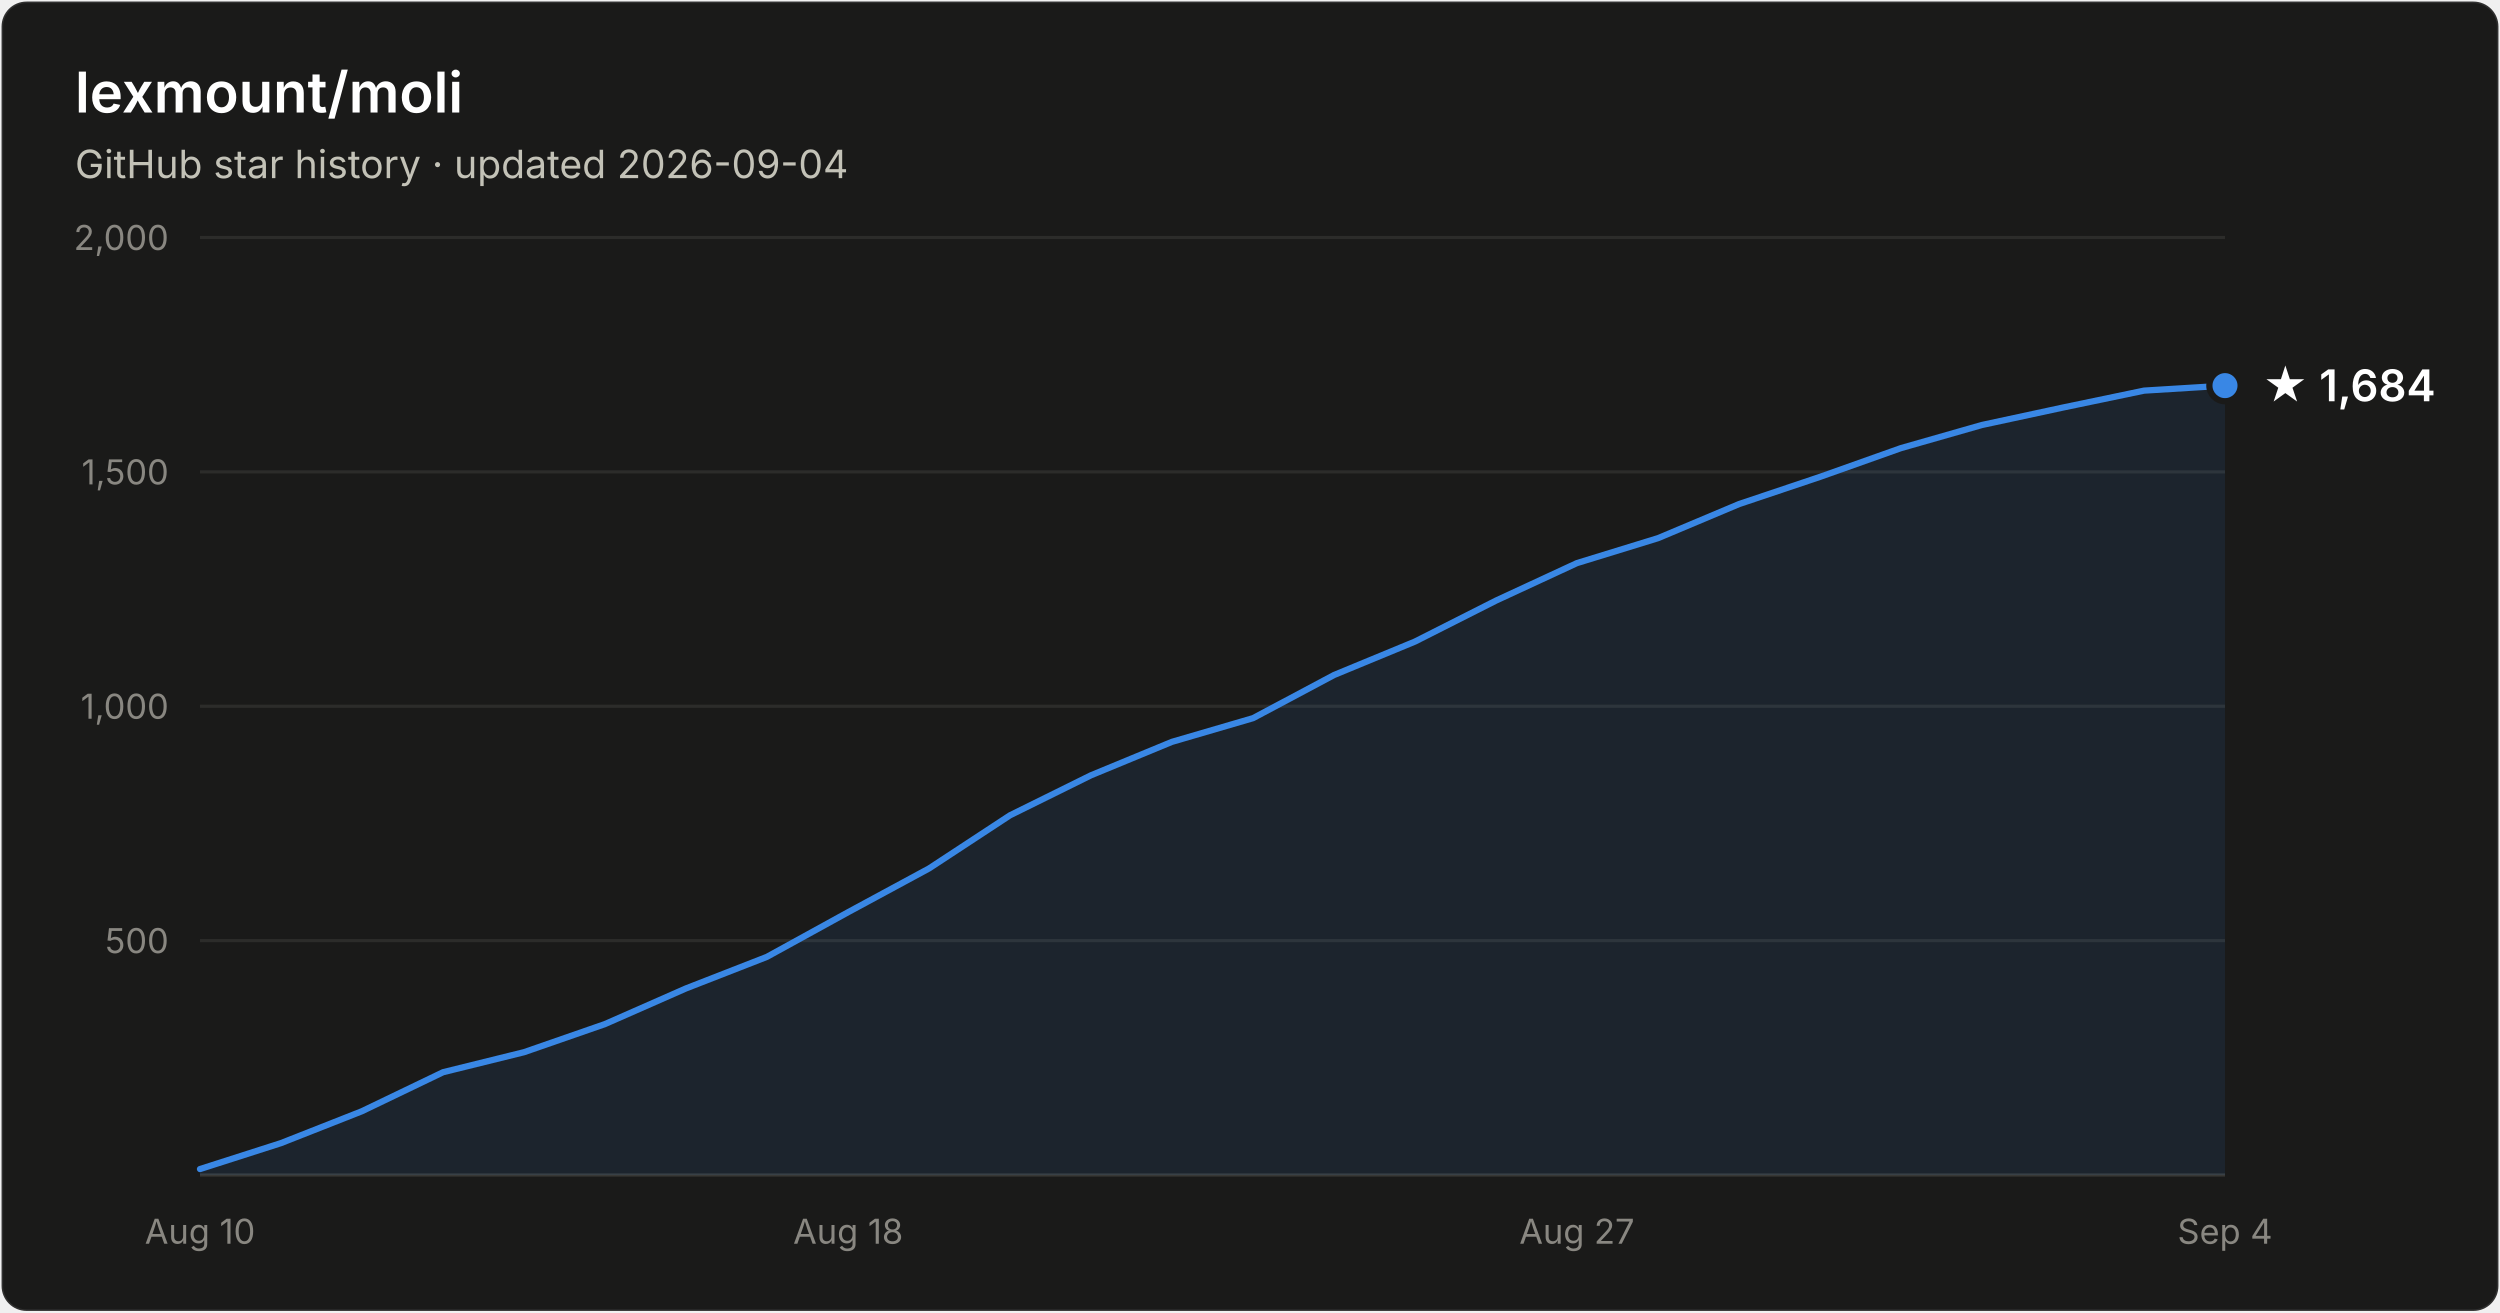
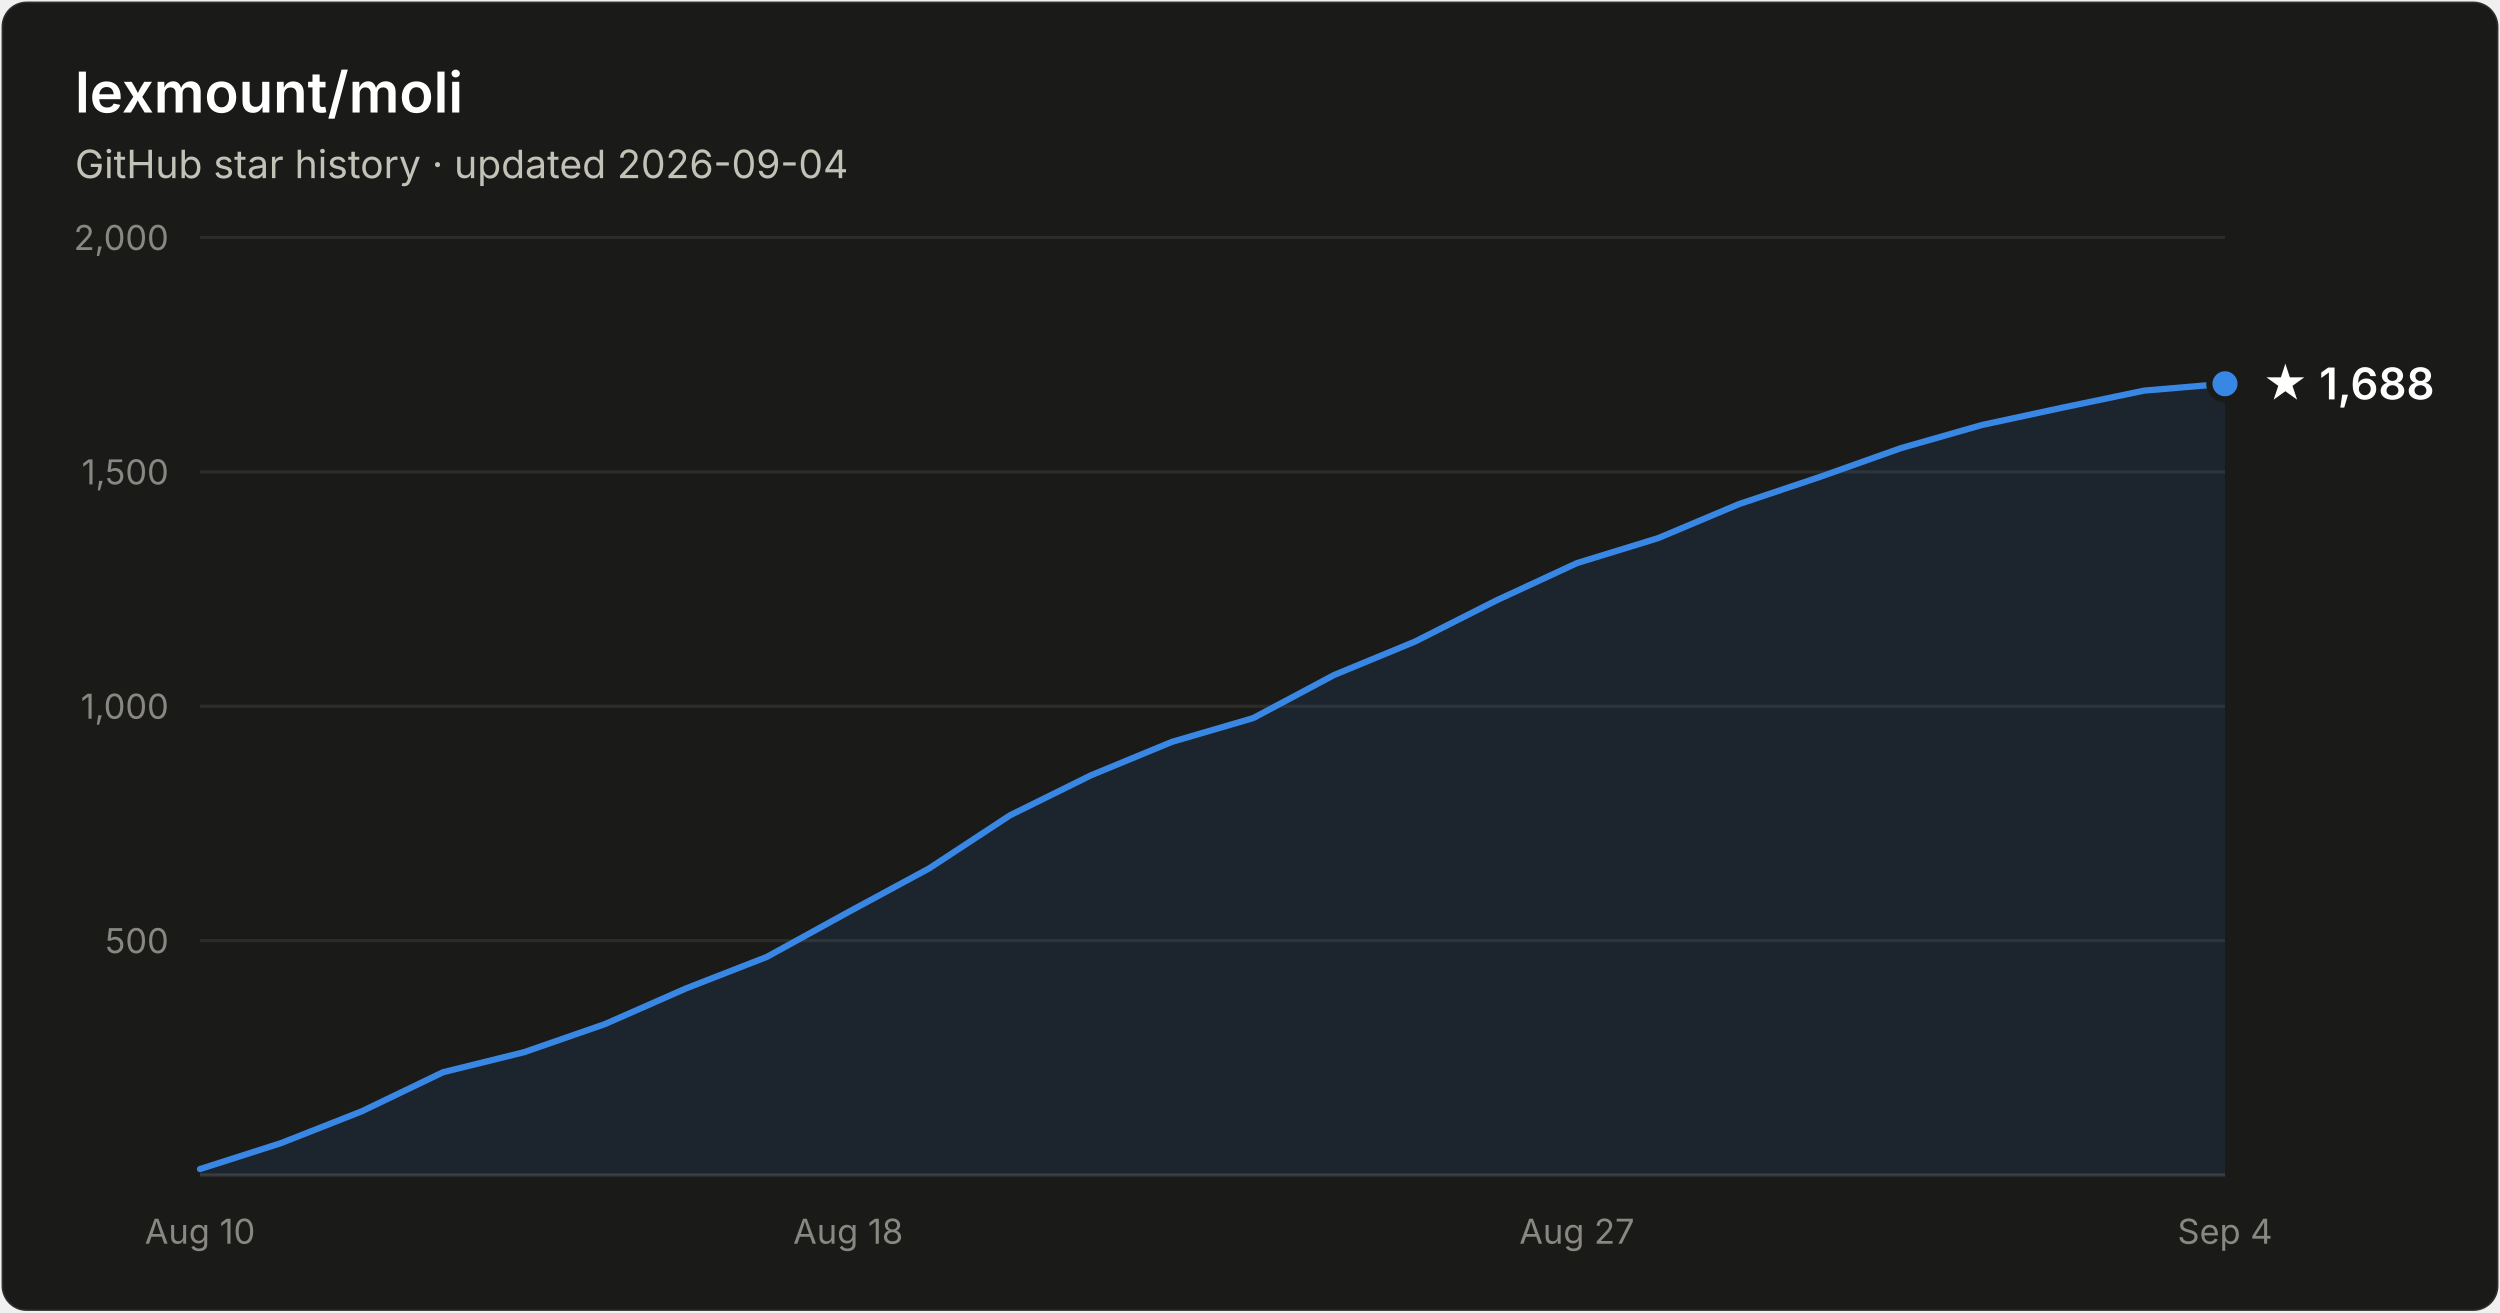
- <svg xmlns="http://www.w3.org/2000/svg" width="800" height="420" viewBox="0 0 800 420" font-family="system-ui, -apple-system, Segoe UI, sans-serif" role="img" aria-label="Star history of lexmount/moli: 1,684 stars as of 2026-09-04">
+ <svg xmlns="http://www.w3.org/2000/svg" width="800" height="420" viewBox="0 0 800 420" font-family="system-ui, -apple-system, Segoe UI, sans-serif" role="img" aria-label="Star history of lexmount/moli: 1,688 stars as of 2026-09-04">
  <rect x="0.5" y="0.5" width="799" height="419" rx="8" fill="#1a1a19" stroke="rgba(255,255,255,0.10)" />
  <text x="24" y="36" fill="#ffffff" font-size="18" font-weight="600">lexmount/moli</text>
  <text x="24" y="57" fill="#c3c2b7" font-size="12.5">GitHub star history · updated 2026-09-04</text>
  <line x1="64" y1="301.0" x2="712" y2="301.0" stroke="#2c2c2a" stroke-width="1" />
  <text x="54" y="305.0" text-anchor="end" fill="#898781" font-size="11" style="font-variant-numeric:tabular-nums">500</text>
  <line x1="64" y1="226.0" x2="712" y2="226.0" stroke="#2c2c2a" stroke-width="1" />
  <text x="54" y="230.0" text-anchor="end" fill="#898781" font-size="11" style="font-variant-numeric:tabular-nums">1,000</text>
  <line x1="64" y1="151.0" x2="712" y2="151.0" stroke="#2c2c2a" stroke-width="1" />
  <text x="54" y="155.0" text-anchor="end" fill="#898781" font-size="11" style="font-variant-numeric:tabular-nums">1,500</text>
  <line x1="64" y1="76.0" x2="712" y2="76.0" stroke="#2c2c2a" stroke-width="1" />
  <text x="54" y="80.0" text-anchor="end" fill="#898781" font-size="11" style="font-variant-numeric:tabular-nums">2,000</text>
  <line x1="64" y1="376" x2="712" y2="376" stroke="#383835" stroke-width="1" />
  <text x="64.0" y="398" text-anchor="middle" fill="#898781" font-size="11" style="font-variant-numeric:tabular-nums">Aug 10</text>
  <text x="271.4" y="398" text-anchor="middle" fill="#898781" font-size="11" style="font-variant-numeric:tabular-nums">Aug 18</text>
  <text x="504.6" y="398" text-anchor="middle" fill="#898781" font-size="11" style="font-variant-numeric:tabular-nums">Aug 27</text>
  <text x="712.0" y="398" text-anchor="middle" fill="#898781" font-size="11" style="font-variant-numeric:tabular-nums">Sep 4</text>
-   <path d="M64.0 374.1 L89.9 365.8 L115.8 355.6 L141.8 343.1 L167.7 336.7 L193.6 327.7 L219.5 316.3 L245.4 306.2 L271.4 291.9 L297.3 277.9 L323.2 260.9 L349.1 248.1 L375.0 237.4 L401.0 229.8 L426.9 216.0 L452.8 205.3 L478.7 192.2 L504.6 180.2 L530.6 172.2 L556.5 161.3 L582.4 152.6 L608.3 143.4 L634.2 136.0 L660.2 130.4 L686.1 125.0 L712.0 123.4 L712.0 376 L64.0 376 Z" fill="#3987e5" fill-opacity="0.1" />
-   <path d="M64.0 374.1 L89.9 365.8 L115.8 355.6 L141.8 343.1 L167.7 336.7 L193.6 327.7 L219.5 316.3 L245.4 306.2 L271.4 291.9 L297.3 277.9 L323.2 260.9 L349.1 248.1 L375.0 237.4 L401.0 229.8 L426.9 216.0 L452.8 205.3 L478.7 192.2 L504.6 180.2 L530.6 172.2 L556.5 161.3 L582.4 152.6 L608.3 143.4 L634.2 136.0 L660.2 130.4 L686.1 125.0 L712.0 123.4" fill="none" stroke="#3987e5" stroke-width="2" stroke-linejoin="round" stroke-linecap="round" />
-   <circle cx="712.0" cy="123.4" r="5" fill="#3987e5" stroke="#1a1a19" stroke-width="2" />
-   <text x="724.0" y="128.4" fill="#ffffff" font-size="14" font-weight="600">★ 1,684</text>
+   <path d="M64.0 374.1 L89.9 365.8 L115.8 355.6 L141.8 343.1 L167.7 336.7 L193.6 327.7 L219.5 316.3 L245.4 306.2 L271.4 291.9 L297.3 277.9 L323.2 260.9 L349.1 248.1 L375.0 237.4 L401.0 229.8 L426.9 216.0 L452.8 205.3 L478.7 192.2 L504.6 180.2 L530.6 172.2 L556.5 161.3 L582.4 152.6 L608.3 143.4 L634.2 136.0 L660.2 130.4 L686.1 125.0 L712.0 122.8 L712.0 376 L64.0 376 Z" fill="#3987e5" fill-opacity="0.1" />
+   <path d="M64.0 374.1 L89.9 365.8 L115.8 355.6 L141.8 343.1 L167.7 336.7 L193.6 327.7 L219.5 316.3 L245.4 306.2 L271.4 291.9 L297.3 277.9 L323.2 260.9 L349.1 248.1 L375.0 237.4 L401.0 229.8 L426.9 216.0 L452.8 205.3 L478.7 192.2 L504.6 180.2 L530.6 172.2 L556.5 161.3 L582.4 152.6 L608.3 143.4 L634.2 136.0 L660.2 130.4 L686.1 125.0 L712.0 122.8" fill="none" stroke="#3987e5" stroke-width="2" stroke-linejoin="round" stroke-linecap="round" />
+   <circle cx="712.0" cy="122.8" r="5" fill="#3987e5" stroke="#1a1a19" stroke-width="2" />
+   <text x="724.0" y="127.8" fill="#ffffff" font-size="14" font-weight="600">★ 1,688</text>
</svg>
